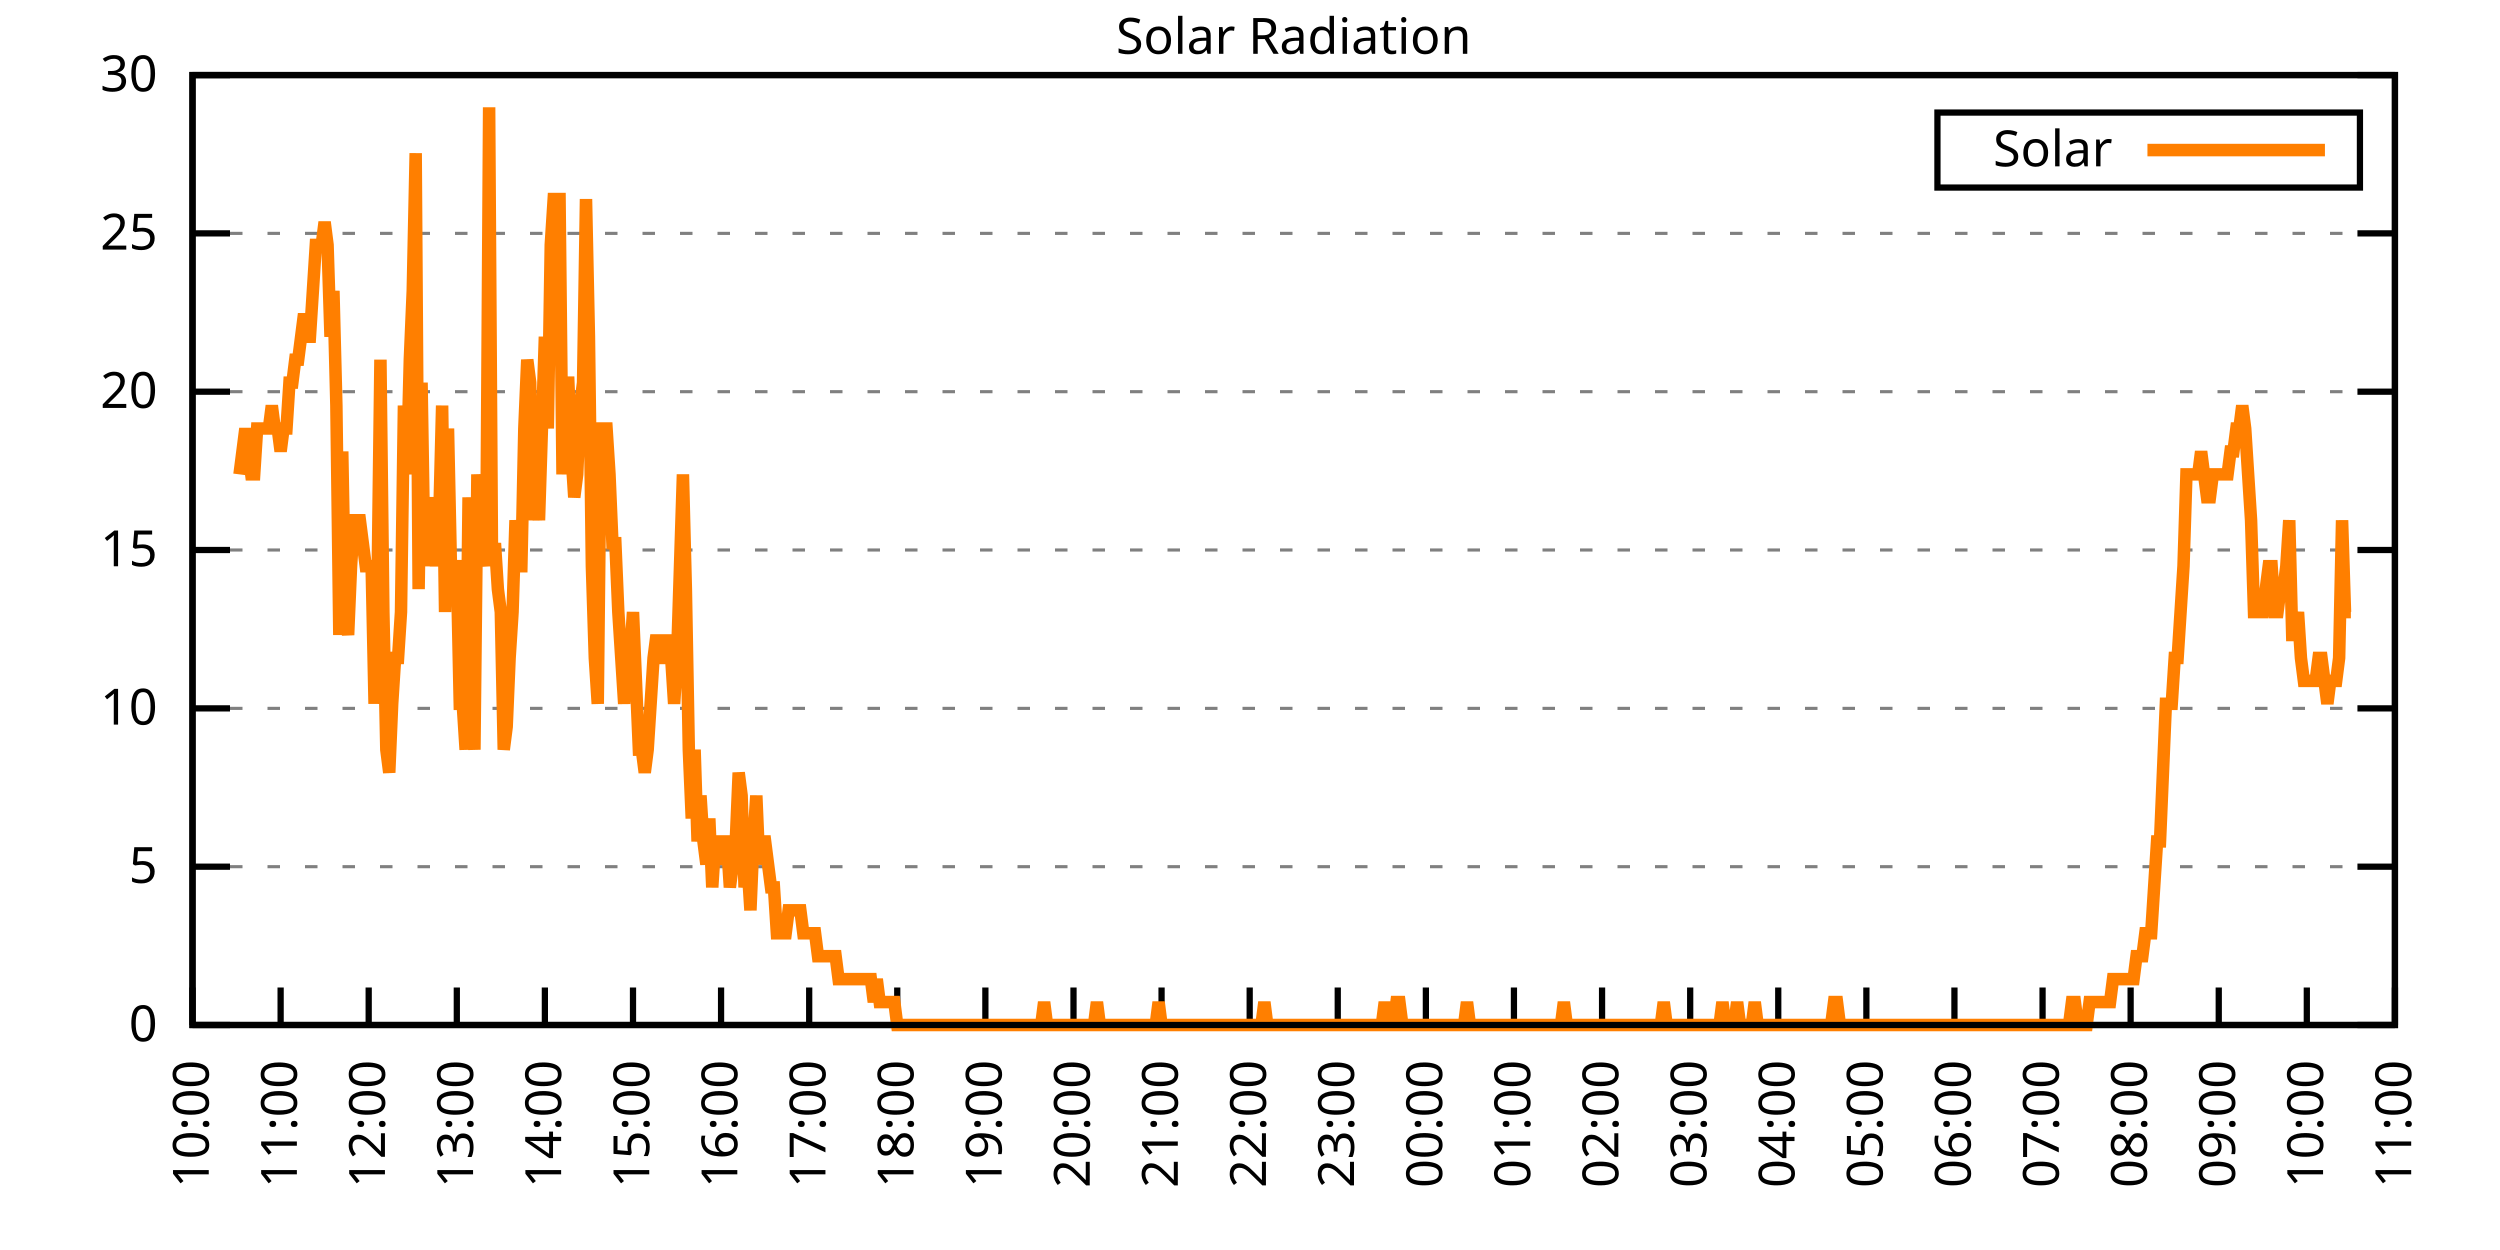
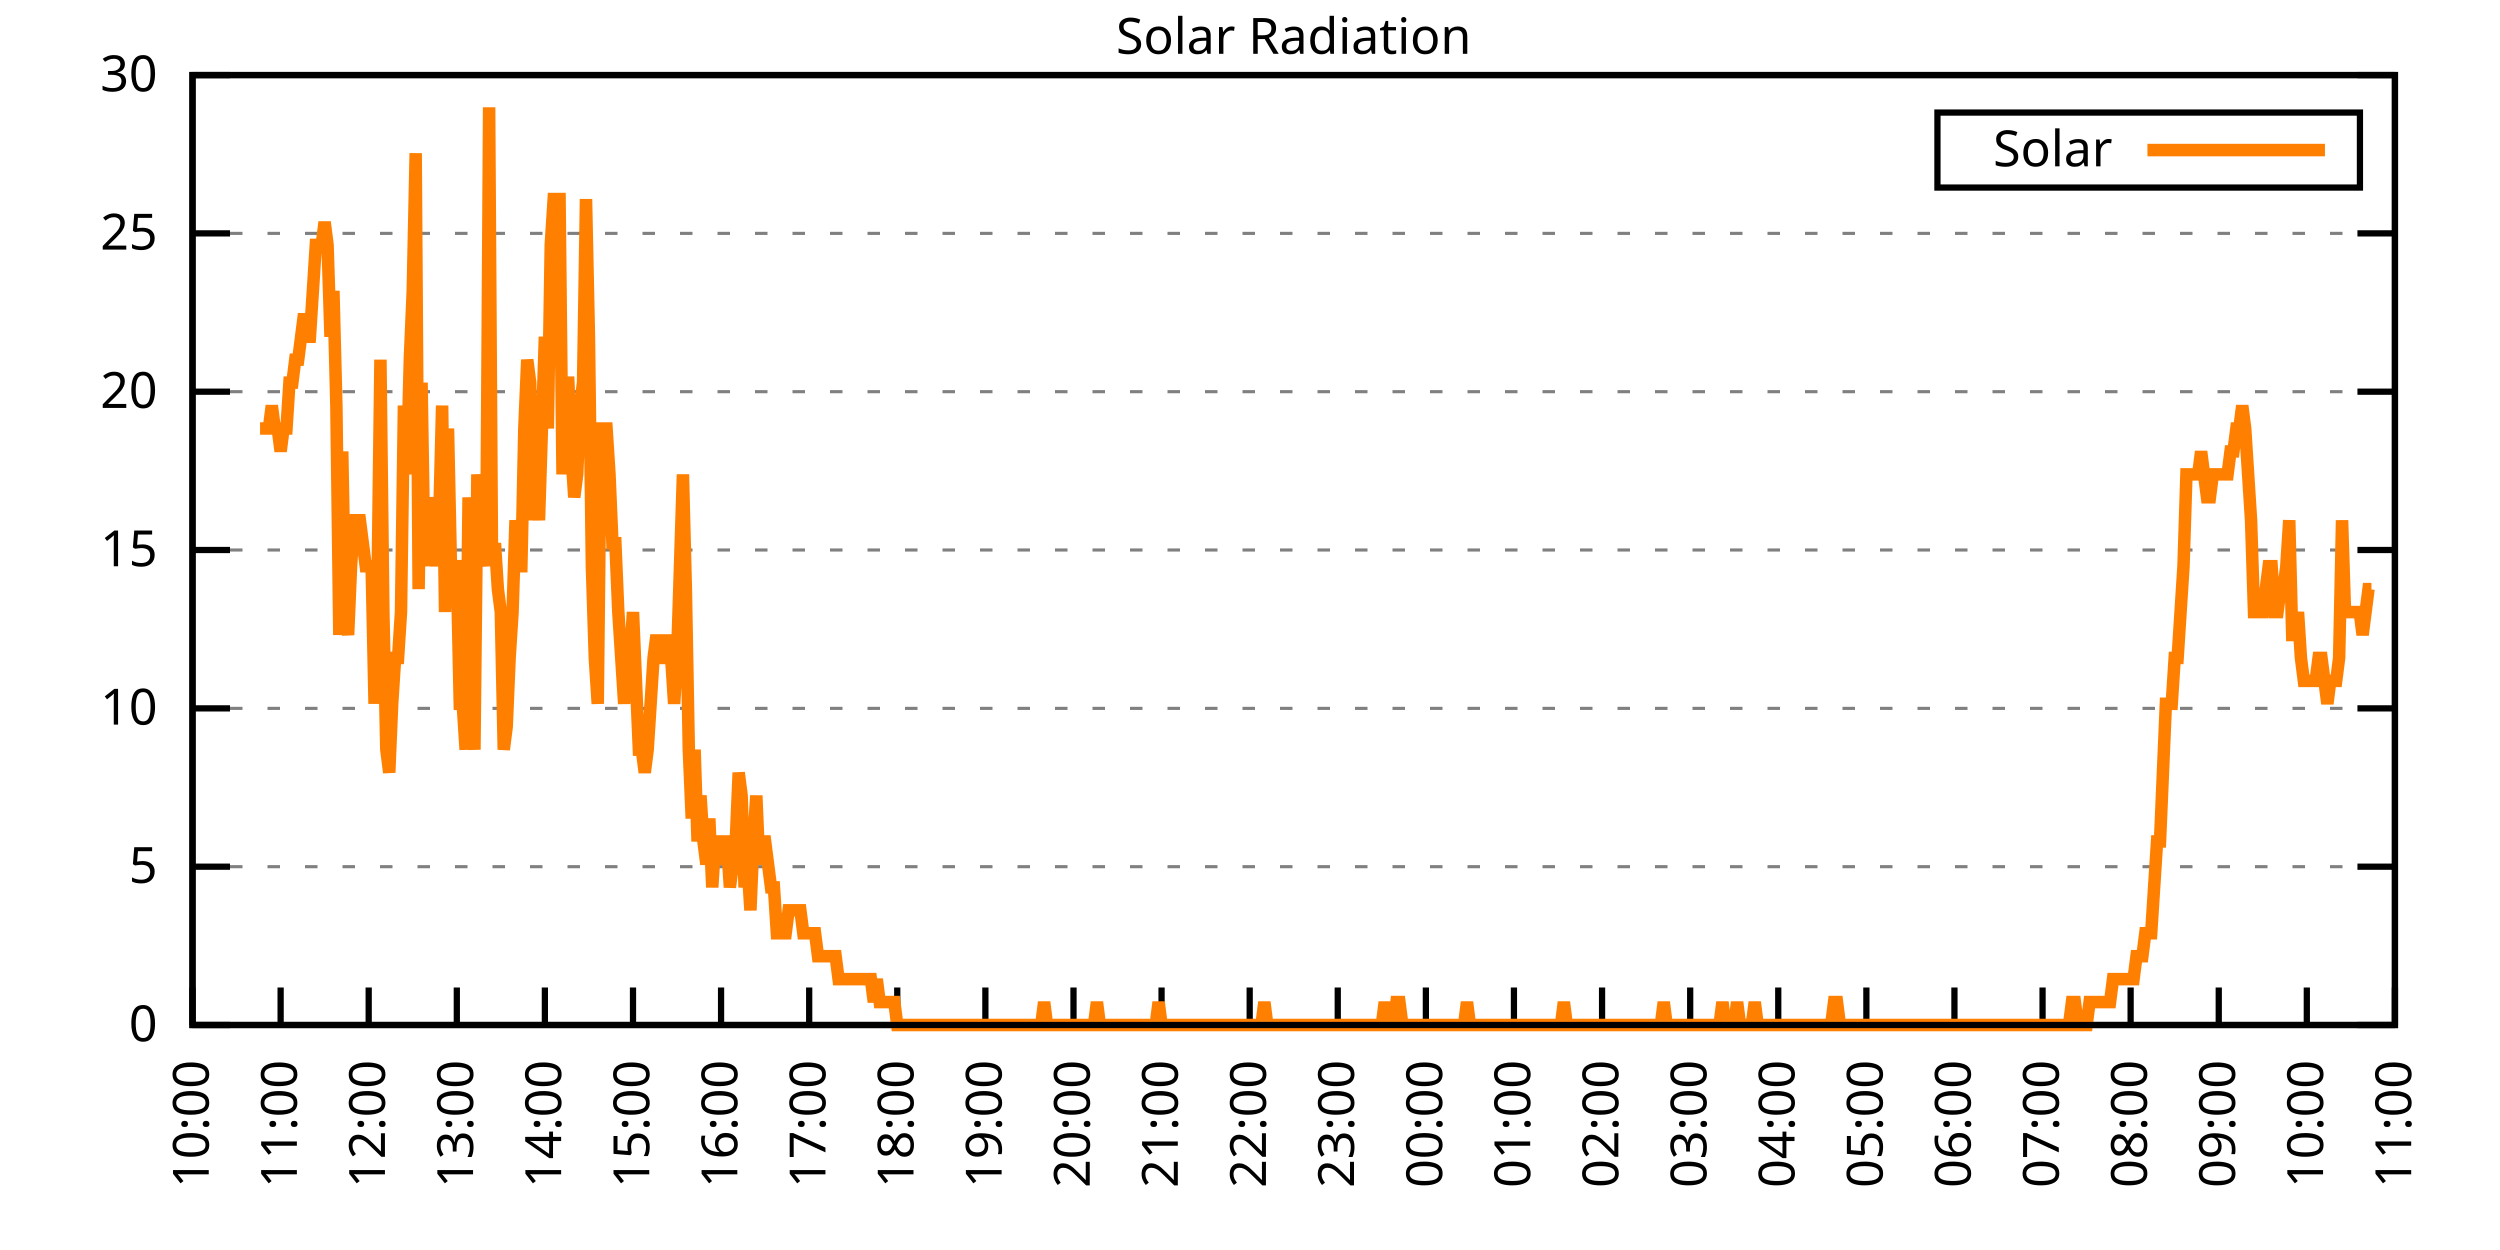
<svg xmlns="http://www.w3.org/2000/svg" xmlns:xlink="http://www.w3.org/1999/xlink" width="400" height="200" viewBox="0 0 400 200">
  <g id="gnuplot_canvas">
    <rect x="0" y="0" width="400" height="200" fill="none" />
    <defs>
      <circle id="gpDot" r="0.5" stroke-width="0.5" stroke="currentColor" />
      <path id="gpPt0" stroke-width="0.333" stroke="currentColor" d="M-1,0 h2 M0,-1 v2" />
      <path id="gpPt1" stroke-width="0.333" stroke="currentColor" d="M-1,-1 L1,1 M1,-1 L-1,1" />
      <path id="gpPt2" stroke-width="0.333" stroke="currentColor" d="M-1,0 L1,0 M0,-1 L0,1 M-1,-1 L1,1 M-1,1 L1,-1" />
      <rect id="gpPt3" stroke-width="0.333" stroke="currentColor" x="-1" y="-1" width="2" height="2" />
      <rect id="gpPt4" stroke-width="0.333" stroke="currentColor" fill="currentColor" x="-1" y="-1" width="2" height="2" />
      <circle id="gpPt5" stroke-width="0.333" stroke="currentColor" cx="0" cy="0" r="1" />
      <use xlink:href="#gpPt5" id="gpPt6" fill="currentColor" stroke="none" />
      <path id="gpPt7" stroke-width="0.333" stroke="currentColor" d="M0,-1.33 L-1.33,0.67 L1.33,0.67 z" />
      <use xlink:href="#gpPt7" id="gpPt8" fill="currentColor" stroke="none" />
      <use xlink:href="#gpPt7" id="gpPt9" stroke="currentColor" transform="rotate(180)" />
      <use xlink:href="#gpPt9" id="gpPt10" fill="currentColor" stroke="none" />
      <use xlink:href="#gpPt3" id="gpPt11" stroke="currentColor" transform="rotate(45)" />
      <use xlink:href="#gpPt11" id="gpPt12" fill="currentColor" stroke="none" />
      <path id="gpPt13" stroke-width="0.333" stroke="currentColor" d="M0,1.330 L1.265,0.411 L0.782,-1.067 L-0.782,-1.076 L-1.265,0.411 z" />
      <use xlink:href="#gpPt13" id="gpPt14" fill="currentColor" stroke="none" />
      <filter id="textbox" filterUnits="objectBoundingBox" x="0" y="0" height="1" width="1">
        <feFlood flood-color="white" flood-opacity="1" result="bgnd" />
        <feComposite in="SourceGraphic" in2="bgnd" operator="atop" />
      </filter>
      <filter id="greybox" filterUnits="objectBoundingBox" x="0" y="0" height="1" width="1">
        <feFlood flood-color="lightgrey" flood-opacity="1" result="grey" />
        <feComposite in="SourceGraphic" in2="grey" operator="atop" />
      </filter>
    </defs>
    <g fill="none" color="white" stroke="currentColor" stroke-width="1.00" stroke-linecap="butt" stroke-linejoin="miter">
</g>
    <g fill="none" color="black" stroke="currentColor" stroke-width="1.00" stroke-linecap="butt" stroke-linejoin="miter">
      <g stroke="none" shape-rendering="crispEdges">
        <polygon fill="rgb(255, 255, 255)" points="30.80,164.00 383.18,164.00 383.18,12.02 30.80,12.02 " />
      </g>
    </g>
    <g fill="none" color="black" stroke="currentColor" stroke-width="1.00" stroke-linecap="butt" stroke-linejoin="miter">
</g>
    <g fill="none" color="black" stroke="black" stroke-width="0.50" stroke-linecap="butt" stroke-linejoin="miter">
</g>
    <g fill="none" color="gray" stroke="currentColor" stroke-width="0.50" stroke-linecap="butt" stroke-linejoin="miter">
      <path stroke="gray" stroke-dasharray="2,4" class="gridline" d="M30.80,164.00 L383.19,164.00  " />
    </g>
    <g fill="none" color="gray" stroke="gray" stroke-width="1.00" stroke-linecap="butt" stroke-linejoin="miter">
</g>
    <g fill="none" color="black" stroke="currentColor" stroke-width="1.00" stroke-linecap="butt" stroke-linejoin="miter">
      <path stroke="black" d="M30.80,164.00 L36.80,164.00 M383.19,164.00 L377.19,164.00  " />
      <g transform="translate(25.20,166.60)" stroke="none" fill="black" font-family="Sans" font-size="8.00" text-anchor="end">
        <text>
          <tspan font-family="Sans"> 0</tspan>
        </text>
      </g>
    </g>
    <g fill="none" color="black" stroke="currentColor" stroke-width="1.00" stroke-linecap="butt" stroke-linejoin="miter">
</g>
    <g fill="none" color="black" stroke="black" stroke-width="0.50" stroke-linecap="butt" stroke-linejoin="miter">
</g>
    <g fill="none" color="gray" stroke="currentColor" stroke-width="0.50" stroke-linecap="butt" stroke-linejoin="miter">
      <path stroke="gray" stroke-dasharray="2,4" class="gridline" d="M30.80,138.67 L383.19,138.67  " />
    </g>
    <g fill="none" color="gray" stroke="gray" stroke-width="1.00" stroke-linecap="butt" stroke-linejoin="miter">
</g>
    <g fill="none" color="black" stroke="currentColor" stroke-width="1.00" stroke-linecap="butt" stroke-linejoin="miter">
      <path stroke="black" d="M30.80,138.67 L36.80,138.67 M383.19,138.67 L377.19,138.67  " />
      <g transform="translate(25.20,141.27)" stroke="none" fill="black" font-family="Sans" font-size="8.00" text-anchor="end">
        <text>
          <tspan font-family="Sans"> 5</tspan>
        </text>
      </g>
    </g>
    <g fill="none" color="black" stroke="currentColor" stroke-width="1.00" stroke-linecap="butt" stroke-linejoin="miter">
</g>
    <g fill="none" color="black" stroke="black" stroke-width="0.50" stroke-linecap="butt" stroke-linejoin="miter">
</g>
    <g fill="none" color="gray" stroke="currentColor" stroke-width="0.50" stroke-linecap="butt" stroke-linejoin="miter">
      <path stroke="gray" stroke-dasharray="2,4" class="gridline" d="M30.80,113.34 L383.19,113.34  " />
    </g>
    <g fill="none" color="gray" stroke="gray" stroke-width="1.00" stroke-linecap="butt" stroke-linejoin="miter">
</g>
    <g fill="none" color="black" stroke="currentColor" stroke-width="1.00" stroke-linecap="butt" stroke-linejoin="miter">
      <path stroke="black" d="M30.80,113.34 L36.80,113.34 M383.19,113.34 L377.19,113.34  " />
      <g transform="translate(25.20,115.94)" stroke="none" fill="black" font-family="Sans" font-size="8.00" text-anchor="end">
        <text>
          <tspan font-family="Sans"> 10</tspan>
        </text>
      </g>
    </g>
    <g fill="none" color="black" stroke="currentColor" stroke-width="1.00" stroke-linecap="butt" stroke-linejoin="miter">
</g>
    <g fill="none" color="black" stroke="black" stroke-width="0.50" stroke-linecap="butt" stroke-linejoin="miter">
</g>
    <g fill="none" color="gray" stroke="currentColor" stroke-width="0.50" stroke-linecap="butt" stroke-linejoin="miter">
      <path stroke="gray" stroke-dasharray="2,4" class="gridline" d="M30.80,88.00 L383.19,88.00  " />
    </g>
    <g fill="none" color="gray" stroke="gray" stroke-width="1.00" stroke-linecap="butt" stroke-linejoin="miter">
</g>
    <g fill="none" color="black" stroke="currentColor" stroke-width="1.00" stroke-linecap="butt" stroke-linejoin="miter">
      <path stroke="black" d="M30.80,88.00 L36.80,88.00 M383.19,88.00 L377.19,88.00  " />
      <g transform="translate(25.20,90.60)" stroke="none" fill="black" font-family="Sans" font-size="8.00" text-anchor="end">
        <text>
          <tspan font-family="Sans"> 15</tspan>
        </text>
      </g>
    </g>
    <g fill="none" color="black" stroke="currentColor" stroke-width="1.00" stroke-linecap="butt" stroke-linejoin="miter">
</g>
    <g fill="none" color="black" stroke="black" stroke-width="0.50" stroke-linecap="butt" stroke-linejoin="miter">
</g>
    <g fill="none" color="gray" stroke="currentColor" stroke-width="0.50" stroke-linecap="butt" stroke-linejoin="miter">
      <path stroke="gray" stroke-dasharray="2,4" class="gridline" d="M30.80,62.67 L383.19,62.67  " />
    </g>
    <g fill="none" color="gray" stroke="gray" stroke-width="1.00" stroke-linecap="butt" stroke-linejoin="miter">
</g>
    <g fill="none" color="black" stroke="currentColor" stroke-width="1.00" stroke-linecap="butt" stroke-linejoin="miter">
      <path stroke="black" d="M30.80,62.67 L36.80,62.67 M383.19,62.67 L377.19,62.67  " />
      <g transform="translate(25.20,65.27)" stroke="none" fill="black" font-family="Sans" font-size="8.00" text-anchor="end">
        <text>
          <tspan font-family="Sans"> 20</tspan>
        </text>
      </g>
    </g>
    <g fill="none" color="black" stroke="currentColor" stroke-width="1.00" stroke-linecap="butt" stroke-linejoin="miter">
</g>
    <g fill="none" color="black" stroke="black" stroke-width="0.50" stroke-linecap="butt" stroke-linejoin="miter">
</g>
    <g fill="none" color="gray" stroke="currentColor" stroke-width="0.50" stroke-linecap="butt" stroke-linejoin="miter">
      <path stroke="gray" stroke-dasharray="2,4" class="gridline" d="M30.80,37.34 L383.19,37.34  " />
    </g>
    <g fill="none" color="gray" stroke="gray" stroke-width="1.00" stroke-linecap="butt" stroke-linejoin="miter">
</g>
    <g fill="none" color="black" stroke="currentColor" stroke-width="1.00" stroke-linecap="butt" stroke-linejoin="miter">
      <path stroke="black" d="M30.80,37.34 L36.80,37.34 M383.19,37.34 L377.19,37.34  " />
      <g transform="translate(25.20,39.94)" stroke="none" fill="black" font-family="Sans" font-size="8.00" text-anchor="end">
        <text>
          <tspan font-family="Sans"> 25</tspan>
        </text>
      </g>
    </g>
    <g fill="none" color="black" stroke="currentColor" stroke-width="1.00" stroke-linecap="butt" stroke-linejoin="miter">
</g>
    <g fill="none" color="black" stroke="black" stroke-width="0.50" stroke-linecap="butt" stroke-linejoin="miter">
</g>
    <g fill="none" color="gray" stroke="currentColor" stroke-width="0.50" stroke-linecap="butt" stroke-linejoin="miter">
      <path stroke="gray" stroke-dasharray="2,4" class="gridline" d="M30.80,12.01 L383.19,12.01  " />
    </g>
    <g fill="none" color="gray" stroke="gray" stroke-width="1.00" stroke-linecap="butt" stroke-linejoin="miter">
</g>
    <g fill="none" color="black" stroke="currentColor" stroke-width="1.00" stroke-linecap="butt" stroke-linejoin="miter">
      <path stroke="black" d="M30.80,12.01 L36.80,12.01 M383.19,12.01 L377.19,12.01  " />
      <g transform="translate(25.20,14.61)" stroke="none" fill="black" font-family="Sans" font-size="8.00" text-anchor="end">
        <text>
          <tspan font-family="Sans"> 30</tspan>
        </text>
      </g>
    </g>
    <g fill="none" color="black" stroke="currentColor" stroke-width="1.00" stroke-linecap="butt" stroke-linejoin="miter">
      <path stroke="black" d="M30.80,164.00 L30.80,158.00  " />
      <g transform="translate(33.40,169.60) rotate(270.00)" stroke="none" fill="black" font-family="Sans" font-size="8.00" text-anchor="end">
        <text>
          <tspan font-family="Sans">10:00</tspan>
        </text>
      </g>
    </g>
    <g fill="none" color="black" stroke="currentColor" stroke-width="1.00" stroke-linecap="butt" stroke-linejoin="miter">
      <path stroke="black" d="M44.90,164.00 L44.90,158.00  " />
      <g transform="translate(47.50,169.60) rotate(270.00)" stroke="none" fill="black" font-family="Sans" font-size="8.00" text-anchor="end">
        <text>
          <tspan font-family="Sans">11:00</tspan>
        </text>
      </g>
    </g>
    <g fill="none" color="black" stroke="currentColor" stroke-width="1.00" stroke-linecap="butt" stroke-linejoin="miter">
      <path stroke="black" d="M58.99,164.00 L58.99,158.00  " />
      <g transform="translate(61.59,169.60) rotate(270.00)" stroke="none" fill="black" font-family="Sans" font-size="8.00" text-anchor="end">
        <text>
          <tspan font-family="Sans">12:00</tspan>
        </text>
      </g>
    </g>
    <g fill="none" color="black" stroke="currentColor" stroke-width="1.00" stroke-linecap="butt" stroke-linejoin="miter">
      <path stroke="black" d="M73.09,164.00 L73.09,158.00  " />
      <g transform="translate(75.69,169.60) rotate(270.00)" stroke="none" fill="black" font-family="Sans" font-size="8.00" text-anchor="end">
        <text>
          <tspan font-family="Sans">13:00</tspan>
        </text>
      </g>
    </g>
    <g fill="none" color="black" stroke="currentColor" stroke-width="1.00" stroke-linecap="butt" stroke-linejoin="miter">
      <path stroke="black" d="M87.18,164.00 L87.18,158.00  " />
      <g transform="translate(89.78,169.60) rotate(270.00)" stroke="none" fill="black" font-family="Sans" font-size="8.00" text-anchor="end">
        <text>
          <tspan font-family="Sans">14:00</tspan>
        </text>
      </g>
    </g>
    <g fill="none" color="black" stroke="currentColor" stroke-width="1.00" stroke-linecap="butt" stroke-linejoin="miter">
      <path stroke="black" d="M101.28,164.00 L101.28,158.00  " />
      <g transform="translate(103.88,169.60) rotate(270.00)" stroke="none" fill="black" font-family="Sans" font-size="8.00" text-anchor="end">
        <text>
          <tspan font-family="Sans">15:00</tspan>
        </text>
      </g>
    </g>
    <g fill="none" color="black" stroke="currentColor" stroke-width="1.00" stroke-linecap="butt" stroke-linejoin="miter">
      <path stroke="black" d="M115.37,164.00 L115.37,158.00  " />
      <g transform="translate(117.97,169.60) rotate(270.00)" stroke="none" fill="black" font-family="Sans" font-size="8.00" text-anchor="end">
        <text>
          <tspan font-family="Sans">16:00</tspan>
        </text>
      </g>
    </g>
    <g fill="none" color="black" stroke="currentColor" stroke-width="1.00" stroke-linecap="butt" stroke-linejoin="miter">
      <path stroke="black" d="M129.47,164.00 L129.47,158.00  " />
      <g transform="translate(132.07,169.60) rotate(270.00)" stroke="none" fill="black" font-family="Sans" font-size="8.00" text-anchor="end">
        <text>
          <tspan font-family="Sans">17:00</tspan>
        </text>
      </g>
    </g>
    <g fill="none" color="black" stroke="currentColor" stroke-width="1.00" stroke-linecap="butt" stroke-linejoin="miter">
      <path stroke="black" d="M143.56,164.00 L143.56,158.00  " />
      <g transform="translate(146.16,169.60) rotate(270.00)" stroke="none" fill="black" font-family="Sans" font-size="8.00" text-anchor="end">
        <text>
          <tspan font-family="Sans">18:00</tspan>
        </text>
      </g>
    </g>
    <g fill="none" color="black" stroke="currentColor" stroke-width="1.00" stroke-linecap="butt" stroke-linejoin="miter">
      <path stroke="black" d="M157.66,164.00 L157.66,158.00  " />
      <g transform="translate(160.26,169.60) rotate(270.00)" stroke="none" fill="black" font-family="Sans" font-size="8.00" text-anchor="end">
        <text>
          <tspan font-family="Sans">19:00</tspan>
        </text>
      </g>
    </g>
    <g fill="none" color="black" stroke="currentColor" stroke-width="1.00" stroke-linecap="butt" stroke-linejoin="miter">
      <path stroke="black" d="M171.76,164.00 L171.76,158.00  " />
      <g transform="translate(174.36,169.60) rotate(270.00)" stroke="none" fill="black" font-family="Sans" font-size="8.00" text-anchor="end">
        <text>
          <tspan font-family="Sans">20:00</tspan>
        </text>
      </g>
    </g>
    <g fill="none" color="black" stroke="currentColor" stroke-width="1.00" stroke-linecap="butt" stroke-linejoin="miter">
      <path stroke="black" d="M185.85,164.00 L185.85,158.00  " />
      <g transform="translate(188.45,169.60) rotate(270.00)" stroke="none" fill="black" font-family="Sans" font-size="8.00" text-anchor="end">
        <text>
          <tspan font-family="Sans">21:00</tspan>
        </text>
      </g>
    </g>
    <g fill="none" color="black" stroke="currentColor" stroke-width="1.00" stroke-linecap="butt" stroke-linejoin="miter">
      <path stroke="black" d="M199.95,164.00 L199.95,158.00  " />
      <g transform="translate(202.55,169.60) rotate(270.00)" stroke="none" fill="black" font-family="Sans" font-size="8.00" text-anchor="end">
        <text>
          <tspan font-family="Sans">22:00</tspan>
        </text>
      </g>
    </g>
    <g fill="none" color="black" stroke="currentColor" stroke-width="1.00" stroke-linecap="butt" stroke-linejoin="miter">
      <path stroke="black" d="M214.04,164.00 L214.04,158.00  " />
      <g transform="translate(216.64,169.60) rotate(270.00)" stroke="none" fill="black" font-family="Sans" font-size="8.00" text-anchor="end">
        <text>
          <tspan font-family="Sans">23:00</tspan>
        </text>
      </g>
    </g>
    <g fill="none" color="black" stroke="currentColor" stroke-width="1.00" stroke-linecap="butt" stroke-linejoin="miter">
      <path stroke="black" d="M228.14,164.00 L228.14,158.00  " />
      <g transform="translate(230.74,169.60) rotate(270.00)" stroke="none" fill="black" font-family="Sans" font-size="8.00" text-anchor="end">
        <text>
          <tspan font-family="Sans">00:00</tspan>
        </text>
      </g>
    </g>
    <g fill="none" color="black" stroke="currentColor" stroke-width="1.00" stroke-linecap="butt" stroke-linejoin="miter">
      <path stroke="black" d="M242.23,164.00 L242.23,158.00  " />
      <g transform="translate(244.83,169.60) rotate(270.00)" stroke="none" fill="black" font-family="Sans" font-size="8.00" text-anchor="end">
        <text>
          <tspan font-family="Sans">01:00</tspan>
        </text>
      </g>
    </g>
    <g fill="none" color="black" stroke="currentColor" stroke-width="1.00" stroke-linecap="butt" stroke-linejoin="miter">
      <path stroke="black" d="M256.33,164.00 L256.33,158.00  " />
      <g transform="translate(258.93,169.60) rotate(270.00)" stroke="none" fill="black" font-family="Sans" font-size="8.00" text-anchor="end">
        <text>
          <tspan font-family="Sans">02:00</tspan>
        </text>
      </g>
    </g>
    <g fill="none" color="black" stroke="currentColor" stroke-width="1.00" stroke-linecap="butt" stroke-linejoin="miter">
      <path stroke="black" d="M270.43,164.00 L270.43,158.00  " />
      <g transform="translate(273.03,169.60) rotate(270.00)" stroke="none" fill="black" font-family="Sans" font-size="8.00" text-anchor="end">
        <text>
          <tspan font-family="Sans">03:00</tspan>
        </text>
      </g>
    </g>
    <g fill="none" color="black" stroke="currentColor" stroke-width="1.00" stroke-linecap="butt" stroke-linejoin="miter">
      <path stroke="black" d="M284.52,164.00 L284.52,158.00  " />
      <g transform="translate(287.12,169.60) rotate(270.00)" stroke="none" fill="black" font-family="Sans" font-size="8.00" text-anchor="end">
        <text>
          <tspan font-family="Sans">04:00</tspan>
        </text>
      </g>
    </g>
    <g fill="none" color="black" stroke="currentColor" stroke-width="1.00" stroke-linecap="butt" stroke-linejoin="miter">
      <path stroke="black" d="M298.62,164.00 L298.62,158.00  " />
      <g transform="translate(301.22,169.60) rotate(270.00)" stroke="none" fill="black" font-family="Sans" font-size="8.00" text-anchor="end">
        <text>
          <tspan font-family="Sans">05:00</tspan>
        </text>
      </g>
    </g>
    <g fill="none" color="black" stroke="currentColor" stroke-width="1.00" stroke-linecap="butt" stroke-linejoin="miter">
      <path stroke="black" d="M312.71,164.00 L312.71,158.00  " />
      <g transform="translate(315.31,169.60) rotate(270.00)" stroke="none" fill="black" font-family="Sans" font-size="8.00" text-anchor="end">
        <text>
          <tspan font-family="Sans">06:00</tspan>
        </text>
      </g>
    </g>
    <g fill="none" color="black" stroke="currentColor" stroke-width="1.00" stroke-linecap="butt" stroke-linejoin="miter">
      <path stroke="black" d="M326.81,164.00 L326.81,158.00  " />
      <g transform="translate(329.41,169.60) rotate(270.00)" stroke="none" fill="black" font-family="Sans" font-size="8.00" text-anchor="end">
        <text>
          <tspan font-family="Sans">07:00</tspan>
        </text>
      </g>
    </g>
    <g fill="none" color="black" stroke="currentColor" stroke-width="1.00" stroke-linecap="butt" stroke-linejoin="miter">
      <path stroke="black" d="M340.90,164.00 L340.90,158.00  " />
      <g transform="translate(343.50,169.60) rotate(270.00)" stroke="none" fill="black" font-family="Sans" font-size="8.00" text-anchor="end">
        <text>
          <tspan font-family="Sans">08:00</tspan>
        </text>
      </g>
    </g>
    <g fill="none" color="black" stroke="currentColor" stroke-width="1.00" stroke-linecap="butt" stroke-linejoin="miter">
      <path stroke="black" d="M355.00,164.00 L355.00,158.00  " />
      <g transform="translate(357.60,169.60) rotate(270.00)" stroke="none" fill="black" font-family="Sans" font-size="8.00" text-anchor="end">
        <text>
          <tspan font-family="Sans">09:00</tspan>
        </text>
      </g>
    </g>
    <g fill="none" color="black" stroke="currentColor" stroke-width="1.00" stroke-linecap="butt" stroke-linejoin="miter">
      <path stroke="black" d="M369.09,164.00 L369.09,158.00  " />
      <g transform="translate(371.69,169.60) rotate(270.00)" stroke="none" fill="black" font-family="Sans" font-size="8.00" text-anchor="end">
        <text>
          <tspan font-family="Sans">10:00</tspan>
        </text>
      </g>
    </g>
    <g fill="none" color="black" stroke="currentColor" stroke-width="1.00" stroke-linecap="butt" stroke-linejoin="miter">
      <path stroke="black" d="M383.19,164.00 L383.19,158.00  " />
      <g transform="translate(385.79,169.60) rotate(270.00)" stroke="none" fill="black" font-family="Sans" font-size="8.00" text-anchor="end">
        <text>
          <tspan font-family="Sans">11:00</tspan>
        </text>
      </g>
    </g>
    <g fill="none" color="black" stroke="currentColor" stroke-width="1.00" stroke-linecap="butt" stroke-linejoin="miter">
</g>
    <g fill="none" color="black" stroke="currentColor" stroke-width="1.00" stroke-linecap="butt" stroke-linejoin="miter">
      <path stroke="black" d="M30.80,12.01 L30.80,164.00 L383.19,164.00 L383.19,12.01 L30.80,12.01 Z  " />
    </g>
    <g fill="none" color="black" stroke="currentColor" stroke-width="1.00" stroke-linecap="butt" stroke-linejoin="miter">
</g>
    <g fill="none" color="black" stroke="currentColor" stroke-width="1.00" stroke-linecap="butt" stroke-linejoin="miter">
      <path stroke="black" d="M309.99,30.01 L309.99,18.01 L377.59,18.01 L377.59,30.01 L309.99,30.01 Z  " />
    </g>
    <g id="Solar_Radiation_plot_1">
      <g fill="none" color="white" stroke="black" stroke-width="2.00" stroke-linecap="butt" stroke-linejoin="miter">
</g>
      <g fill="none" color="black" stroke="currentColor" stroke-width="2.00" stroke-linecap="butt" stroke-linejoin="miter">
        <g transform="translate(337.99,26.61)" stroke="none" fill="black" font-family="Sans" font-size="8.00" text-anchor="end">
          <text>
            <tspan font-family="Sans">Solar</tspan>
          </text>
        </g>
      </g>
      <g fill="none" color="black" stroke="currentColor" stroke-width="2.00" stroke-linecap="butt" stroke-linejoin="miter">
-         <path stroke="rgb(255, 127,   0)" d="M343.59,24.01 L371.99,24.01 M38.32,75.90 L38.79,72.23 L39.26,68.56 L39.73,72.23 L40.20,75.90 L40.67,75.90   L41.14,68.56 L41.61,68.56 L42.08,68.56 L42.55,68.56 L43.02,68.56 L43.49,64.89 L43.96,68.56 L44.43,68.56   L44.90,72.23 L45.37,68.56 L45.84,68.56 L46.31,61.22 L46.78,61.22 L47.24,57.55 L47.71,57.55 L48.18,53.88   L48.65,50.21 L49.12,53.88 L49.59,53.88 L50.06,46.54 L50.53,39.19 L51.00,39.19 L51.47,39.19 L51.94,35.52   L52.41,39.19 L52.88,53.88 L53.35,46.54 L53.82,64.89 L54.29,101.60 L54.76,72.23 L55.23,97.93 L55.70,101.60   L56.17,90.59 L56.64,83.24 L57.11,83.24 L57.58,83.24 L58.05,86.91 L58.52,90.59 L58.99,90.59 L59.46,90.59   L59.93,112.61 L60.40,94.26 L60.87,57.55 L61.34,97.93 L61.81,119.95 L62.28,123.62 L62.75,112.61 L63.22,105.27   L63.69,105.27 L64.16,97.93 L64.63,64.89 L65.10,75.90 L65.57,57.55 L66.04,46.54 L66.51,24.51 L66.98,94.26   L67.45,61.22 L67.92,90.59 L68.39,79.57 L68.86,86.91 L69.33,83.24 L69.80,90.59 L70.27,83.24 L70.74,64.89   L71.21,97.93 L71.68,68.56 L72.15,90.59 L72.62,90.59 L73.09,90.59 L73.56,112.61 L74.03,112.61 L74.50,119.95   L74.97,79.57 L75.44,112.61 L75.91,119.95 L76.38,75.90 L76.85,83.24 L77.32,86.91 L77.79,90.59 L78.26,17.17   L78.73,90.59 L79.19,86.91 L79.66,94.26 L80.13,97.93 L80.60,119.95 L81.07,116.28 L81.54,105.27 L82.01,97.93   L82.48,83.24 L82.95,90.59 L83.42,90.59 L83.89,68.56 L84.36,57.55 L84.83,61.22 L85.30,83.24 L85.77,75.90   L86.24,83.24 L86.71,68.56 L87.18,53.88 L87.65,68.56 L88.12,39.19 L88.59,31.85 L89.06,31.85 L89.53,31.85   L90.00,75.90 L90.47,61.22 L90.94,61.22 L91.41,72.23 L91.88,79.57 L92.35,75.90 L92.82,64.89 L93.29,61.22   L93.76,31.85 L94.23,53.88 L94.70,90.59 L95.17,105.27 L95.64,112.61 L96.11,68.56 L96.58,68.56 L97.05,68.56   L97.52,75.90 L97.99,86.91 L98.46,86.91 L98.93,97.93 L99.40,105.27 L99.87,112.61 L100.34,101.60 L100.81,105.27   L101.28,97.93 L101.75,108.94 L102.22,119.95 L102.69,119.95 L103.16,123.62 L103.63,119.95 L104.10,112.61 L104.57,105.27   L105.04,101.60 L105.51,105.27 L105.98,105.27 L106.45,105.27 L106.92,101.60 L107.39,105.27 L107.86,112.61 L108.33,105.27   L108.80,90.59 L109.27,75.90 L109.74,94.26 L110.21,119.95 L110.68,130.96 L111.14,119.95 L111.61,134.63 L112.08,127.29   L112.55,134.63 L113.02,138.30 L113.49,130.96 L113.96,141.98 L114.43,134.63 L114.90,138.30 L115.37,134.63 L115.84,134.63   L116.31,134.63 L116.78,141.98 L117.25,138.30 L117.72,134.63 L118.19,123.62 L118.66,127.29 L119.13,141.98 L119.60,138.30   L120.07,145.65 L120.54,134.63 L121.01,127.29 L121.48,138.30 L121.95,134.63 L122.42,134.63 L122.89,138.30 L123.36,141.98   L123.83,141.98 L124.30,149.32 L124.77,149.32 L125.24,149.32 L125.71,149.32 L126.18,145.65 L126.65,145.65 L127.12,145.65   L127.59,145.65 L128.06,145.65 L128.53,149.32 L129.00,149.32 L129.47,149.32 L129.94,149.32 L130.41,149.32 L130.88,152.99   L131.35,152.99 L131.82,152.99 L132.29,152.99 L132.76,152.99 L133.23,152.99 L133.70,152.99 L134.17,156.66 L134.64,156.66   L135.11,156.66 L135.58,156.66 L136.05,156.66 L136.52,156.66 L136.99,156.66 L137.46,156.66 L137.93,156.66 L138.40,156.66   L138.87,156.66 L139.34,156.66 L139.81,160.33 L140.28,156.66 L140.75,160.33 L141.22,160.33 L141.69,160.33 L142.16,160.33   L142.63,160.33 L143.09,160.33 L143.56,164.00 L144.03,164.00 L144.50,164.00 L144.97,164.00 L145.44,164.00 L145.91,164.00   L146.38,164.00 L146.85,164.00 L147.32,164.00 L147.79,164.00 L148.26,164.00 L148.73,164.00 L149.20,164.00 L149.67,164.00   L150.14,164.00 L150.61,164.00 L151.08,164.00 L151.55,164.00 L152.02,164.00 L152.49,164.00 L152.96,164.00 L153.43,164.00   L153.90,164.00 L154.37,164.00 L154.84,164.00 L155.31,164.00 L155.78,164.00 L156.25,164.00 L156.72,164.00 L157.19,164.00   L157.66,164.00 L158.13,164.00 L158.60,164.00 L159.07,164.00 L159.54,164.00 L160.01,164.00 L160.48,164.00 L160.95,164.00   L161.42,164.00 L161.89,164.00 L162.36,164.00 L162.83,164.00 L163.30,164.00 L163.77,164.00 L164.24,164.00 L164.71,164.00   L165.18,164.00 L165.65,164.00 L166.12,164.00 L166.59,164.00 L167.06,160.33 L167.53,164.00 L168.00,164.00 L168.47,164.00   L168.94,164.00 L169.41,164.00 L169.88,164.00 L170.35,164.00 L170.82,164.00 L171.29,164.00 L171.76,164.00 L172.23,164.00   L172.70,164.00 L173.17,164.00 L173.64,164.00 L174.11,164.00 L174.58,164.00 L175.04,164.00 L175.51,160.33 L175.98,164.00   L176.45,164.00 L176.92,164.00 L177.39,164.00 L177.86,164.00 L178.33,164.00 L178.80,164.00 L179.27,164.00 L179.74,164.00   L180.21,164.00 L180.68,164.00 L181.15,164.00 L181.62,164.00 L182.09,164.00 L182.56,164.00 L183.03,164.00 L183.50,164.00   L183.97,164.00 L184.44,164.00 L184.91,164.00 L185.38,160.33 L185.85,164.00 L186.32,164.00 L186.79,164.00 L187.26,164.00   L187.73,164.00 L188.20,164.00 L188.67,164.00 L189.14,164.00 L189.61,164.00 L190.08,164.00 L190.55,164.00 L191.02,164.00   L191.49,164.00 L191.96,164.00 L192.43,164.00 L192.90,164.00 L193.37,164.00 L193.84,164.00 L194.31,164.00 L194.78,164.00   L195.25,164.00 L195.72,164.00 L196.19,164.00 L196.66,164.00 L197.13,164.00 L197.60,164.00 L198.07,164.00 L198.54,164.00   L199.01,164.00 L199.48,164.00 L199.95,164.00 L200.42,164.00 L200.89,164.00 L201.36,164.00 L201.83,164.00 L202.30,160.33   L202.77,164.00 L203.24,164.00 L203.71,164.00 L204.18,164.00 L204.65,164.00 L205.12,164.00 L205.59,164.00 L206.06,164.00   L206.53,164.00 L207.00,164.00 L207.46,164.00 L207.93,164.00 L208.40,164.00 L208.87,164.00 L209.34,164.00 L209.81,164.00   L210.28,164.00 L210.75,164.00 L211.22,164.00 L211.69,164.00 L212.16,164.00 L212.63,164.00 L213.10,164.00 L213.57,164.00   L214.04,164.00 L214.51,164.00 L214.98,164.00 L215.45,164.00 L215.92,164.00 L216.39,164.00 L216.86,164.00 L217.33,164.00   L217.80,164.00 L218.27,164.00 L218.74,164.00 L219.21,164.00 L219.68,164.00 L220.15,164.00 L220.62,164.00 L221.09,164.00   L221.56,160.33 L222.03,164.00 L222.50,164.00 L222.97,164.00 L223.44,160.33 L223.91,160.33 L224.38,164.00 L224.85,164.00   L225.32,164.00 L225.79,164.00 L226.26,164.00 L226.73,164.00 L227.20,164.00 L227.67,164.00 L228.14,164.00 L228.61,164.00   L229.08,164.00 L229.55,164.00 L230.02,164.00 L230.49,164.00 L230.96,164.00 L231.43,164.00 L231.90,164.00 L232.37,164.00   L232.84,164.00 L233.31,164.00 L233.78,164.00 L234.25,164.00 L234.72,160.33 L235.19,164.00 L235.66,164.00 L236.13,164.00   L236.60,164.00 L237.07,164.00 L237.54,164.00 L238.01,164.00 L238.48,164.00 L238.95,164.00 L239.41,164.00 L239.88,164.00   L240.35,164.00 L240.82,164.00 L241.29,164.00 L241.76,164.00 L242.23,164.00 L242.70,164.00 L243.17,164.00 L243.64,164.00   L244.11,164.00 L244.58,164.00 L245.05,164.00 L245.52,164.00 L245.99,164.00 L246.46,164.00 L246.93,164.00 L247.40,164.00   L247.87,164.00 L248.34,164.00 L248.81,164.00 L249.28,164.00 L249.75,164.00 L250.22,160.33 L250.69,164.00 L251.16,164.00   L251.63,164.00 L252.10,164.00 L252.57,164.00 L253.04,164.00 L253.51,164.00 L253.98,164.00 L254.45,164.00 L254.92,164.00   L255.39,164.00 L255.86,164.00 L256.33,164.00 L256.80,164.00 L257.27,164.00 L257.74,164.00 L258.21,164.00 L258.68,164.00   L259.15,164.00 L259.62,164.00 L260.09,164.00 L260.56,164.00 L261.03,164.00 L261.50,164.00 L261.97,164.00 L262.44,164.00   L262.91,164.00 L263.38,164.00 L263.85,164.00 L264.32,164.00 L264.79,164.00 L265.26,164.00 L265.73,164.00 L266.20,160.33   L266.67,164.00 L267.14,164.00 L267.61,164.00 L268.08,164.00 L268.55,164.00 L269.02,164.00 L269.49,164.00 L269.96,164.00   L270.43,164.00 L270.90,164.00 L271.36,164.00 L271.83,164.00 L272.30,164.00 L272.77,164.00 L273.24,164.00 L273.71,164.00   L274.18,164.00 L274.65,164.00 L275.12,164.00 L275.59,160.33 L276.06,164.00 L276.53,164.00 L277.00,164.00 L277.47,164.00   L277.94,160.33 L278.41,164.00 L278.88,164.00 L279.35,164.00 L279.82,164.00 L280.29,164.00 L280.76,160.33 L281.23,164.00   L281.70,164.00 L282.17,164.00 L282.64,164.00 L283.11,164.00 L283.58,164.00 L284.05,164.00 L284.52,164.00 L284.99,164.00   L285.46,164.00 L285.93,164.00 L286.40,164.00 L286.87,164.00 L287.34,164.00 L287.81,164.00 L288.28,164.00 L288.75,164.00   L289.22,164.00 L289.69,164.00 L290.16,164.00 L290.63,164.00 L291.10,164.00 L291.57,164.00 L292.04,164.00 L292.51,164.00   L292.98,164.00 L293.45,160.33 L293.92,160.33 L294.39,164.00 L294.86,164.00 L295.33,164.00 L295.80,164.00 L296.27,164.00   L296.74,164.00 L297.21,164.00 L297.68,164.00 L298.15,164.00 L298.62,164.00 L299.09,164.00 L299.56,164.00 L300.03,164.00   L300.50,164.00 L300.97,164.00 L301.44,164.00 L301.91,164.00 L302.38,164.00 L302.85,164.00 L303.31,164.00 L303.78,164.00   L304.25,164.00 L304.72,164.00 L305.19,164.00 L305.66,164.00 L306.13,164.00 L306.60,164.00 L307.07,164.00 L307.54,164.00   L308.01,164.00 L308.48,164.00 L308.95,164.00 L309.42,164.00 L309.89,164.00 L310.36,164.00 L310.83,164.00 L311.30,164.00   L311.77,164.00 L312.24,164.00 L312.71,164.00 L313.18,164.00 L313.65,164.00 L314.12,164.00 L314.59,164.00 L315.06,164.00   L315.53,164.00 L316.00,164.00 L316.47,164.00 L316.94,164.00 L317.41,164.00 L317.88,164.00 L318.35,164.00 L318.82,164.00   L319.29,164.00 L319.76,164.00 L320.23,164.00 L320.70,164.00 L321.17,164.00 L321.64,164.00 L322.11,164.00 L322.58,164.00   L323.05,164.00 L323.52,164.00 L323.99,164.00 L324.46,164.00 L324.93,164.00 L325.40,164.00 L325.87,164.00 L326.34,164.00   L326.81,164.00 L327.28,164.00 L327.75,164.00 L328.22,164.00 L328.69,164.00 L329.16,164.00 L329.63,164.00 L330.10,164.00   L330.57,164.00 L331.04,164.00 L331.51,160.33 L331.98,160.33 L332.45,164.00 L332.92,164.00 L333.39,164.00 L333.86,164.00   L334.33,160.33 L334.80,160.33 L335.26,160.33 L335.73,160.33 L336.20,160.33 L336.67,160.33 L337.14,160.33 L337.61,160.33   L338.08,156.66 L338.55,156.66 L339.02,156.66 L339.49,156.66 L339.96,156.66 L340.43,156.66 L340.90,156.66 L341.37,156.66   L341.84,152.99 L342.31,152.99 L342.78,152.99 L343.25,149.32 L343.72,149.32 L344.19,149.32 L344.66,141.98 L345.13,134.63   L345.60,134.63 L346.07,123.62 L346.54,112.61 L347.01,112.61 L347.48,112.61 L347.95,105.27 L348.42,105.27 L348.89,97.93   L349.36,90.59 L349.83,75.90 L350.30,75.90 L350.77,75.90 L351.24,75.90 L351.71,75.90 L352.18,72.23 L352.65,75.90   L353.12,79.57 L353.59,79.57 L354.06,75.90 L354.53,75.90 L355.00,75.90 L355.47,75.90 L355.94,75.90 L356.41,75.90   L356.88,72.23 L357.35,72.23 L357.82,68.56 L358.29,68.56 L358.76,64.89 L359.23,68.56 L359.70,75.90 L360.17,83.24   L360.64,97.93 L361.11,97.93 L361.58,97.93 L362.05,97.93 L362.52,94.26 L362.99,90.59 L363.46,90.59 L363.93,97.93   L364.40,97.93 L364.87,94.26 L365.34,94.26 L365.81,90.59 L366.28,83.24 L366.75,101.60 L367.21,101.60 L367.68,97.93   L368.15,105.27 L368.62,108.94 L369.09,108.94 L369.56,108.94 L370.03,108.94 L370.50,108.94 L370.97,105.27 L371.44,105.27   L371.91,108.94 L372.38,112.61 L372.85,108.94 L373.32,108.94 L373.79,108.94 L374.26,105.27 L374.73,83.24 L375.20,97.93   L375.67,97.93 L376.14,97.93  " />
+         <path stroke="rgb(255, 127,   0)" d="M343.59,24.01 L371.99,24.01 M41.61,68.56 L42.08,68.56 L42.55,68.56 L43.02,68.56 L43.49,64.89 L43.96,68.56   L44.43,68.56 L44.90,72.23 L45.37,68.56 L45.84,68.56 L46.31,61.22 L46.78,61.22 L47.24,57.55 L47.71,57.55   L48.18,53.88 L48.65,50.21 L49.12,53.88 L49.59,53.88 L50.06,46.54 L50.53,39.19 L51.00,39.19 L51.47,39.19   L51.94,35.52 L52.41,39.19 L52.88,53.88 L53.35,46.54 L53.82,64.89 L54.29,101.60 L54.76,72.23 L55.23,97.93   L55.70,101.60 L56.17,90.59 L56.64,83.24 L57.11,83.24 L57.58,83.24 L58.05,86.91 L58.52,90.59 L58.99,90.59   L59.46,90.59 L59.93,112.61 L60.40,94.26 L60.87,57.55 L61.34,97.93 L61.81,119.95 L62.28,123.62 L62.75,112.61   L63.22,105.27 L63.69,105.27 L64.16,97.93 L64.63,64.89 L65.10,75.90 L65.57,57.55 L66.04,46.54 L66.51,24.51   L66.98,94.26 L67.45,61.22 L67.92,90.59 L68.39,79.57 L68.86,86.91 L69.33,83.24 L69.80,90.59 L70.27,83.24   L70.74,64.89 L71.21,97.93 L71.68,68.56 L72.15,90.59 L72.62,90.59 L73.09,90.59 L73.56,112.61 L74.03,112.61   L74.50,119.95 L74.97,79.57 L75.44,112.61 L75.91,119.95 L76.38,75.90 L76.85,83.24 L77.32,86.91 L77.79,90.59   L78.26,17.17 L78.73,90.59 L79.19,86.91 L79.66,94.26 L80.13,97.93 L80.60,119.95 L81.07,116.28 L81.54,105.27   L82.01,97.93 L82.48,83.24 L82.95,90.59 L83.42,90.59 L83.89,68.56 L84.36,57.55 L84.83,61.22 L85.30,83.24   L85.77,75.90 L86.24,83.24 L86.71,68.56 L87.18,53.88 L87.65,68.56 L88.12,39.19 L88.59,31.85 L89.06,31.85   L89.53,31.85 L90.00,75.90 L90.47,61.22 L90.94,61.22 L91.41,72.23 L91.88,79.57 L92.35,75.90 L92.82,64.89   L93.29,61.22 L93.76,31.85 L94.23,53.88 L94.70,90.59 L95.17,105.27 L95.64,112.61 L96.11,68.56 L96.58,68.56   L97.05,68.56 L97.52,75.90 L97.99,86.91 L98.46,86.91 L98.93,97.93 L99.40,105.27 L99.87,112.61 L100.34,101.60   L100.81,105.27 L101.28,97.93 L101.75,108.94 L102.22,119.95 L102.69,119.95 L103.16,123.62 L103.63,119.95 L104.10,112.61   L104.57,105.27 L105.04,101.60 L105.51,105.27 L105.98,105.27 L106.45,105.27 L106.92,101.60 L107.39,105.27 L107.86,112.61   L108.33,105.27 L108.80,90.59 L109.27,75.90 L109.74,94.26 L110.21,119.95 L110.68,130.96 L111.14,119.95 L111.61,134.63   L112.08,127.29 L112.55,134.63 L113.02,138.30 L113.49,130.96 L113.96,141.98 L114.43,134.63 L114.90,138.30 L115.37,134.63   L115.84,134.63 L116.31,134.63 L116.78,141.98 L117.25,138.30 L117.72,134.63 L118.19,123.62 L118.66,127.29 L119.13,141.98   L119.60,138.30 L120.07,145.65 L120.54,134.63 L121.01,127.29 L121.48,138.30 L121.95,134.63 L122.42,134.63 L122.89,138.30   L123.36,141.98 L123.83,141.98 L124.30,149.32 L124.77,149.32 L125.24,149.32 L125.71,149.32 L126.18,145.65 L126.65,145.65   L127.12,145.65 L127.59,145.65 L128.06,145.65 L128.53,149.32 L129.00,149.32 L129.47,149.32 L129.94,149.32 L130.41,149.32   L130.88,152.99 L131.35,152.99 L131.82,152.99 L132.29,152.99 L132.76,152.99 L133.23,152.99 L133.70,152.99 L134.17,156.66   L134.64,156.66 L135.11,156.66 L135.58,156.66 L136.05,156.66 L136.52,156.66 L136.99,156.66 L137.46,156.66 L137.93,156.66   L138.40,156.66 L138.87,156.66 L139.34,156.66 L139.81,160.33 L140.28,156.66 L140.75,160.33 L141.22,160.33 L141.69,160.33   L142.16,160.33 L142.63,160.33 L143.09,160.33 L143.56,164.00 L144.03,164.00 L144.50,164.00 L144.97,164.00 L145.44,164.00   L145.91,164.00 L146.38,164.00 L146.85,164.00 L147.32,164.00 L147.79,164.00 L148.26,164.00 L148.73,164.00 L149.20,164.00   L149.67,164.00 L150.14,164.00 L150.61,164.00 L151.08,164.00 L151.55,164.00 L152.02,164.00 L152.49,164.00 L152.96,164.00   L153.43,164.00 L153.90,164.00 L154.37,164.00 L154.84,164.00 L155.31,164.00 L155.78,164.00 L156.25,164.00 L156.72,164.00   L157.19,164.00 L157.66,164.00 L158.13,164.00 L158.60,164.00 L159.07,164.00 L159.54,164.00 L160.01,164.00 L160.48,164.00   L160.95,164.00 L161.42,164.00 L161.89,164.00 L162.36,164.00 L162.83,164.00 L163.30,164.00 L163.77,164.00 L164.24,164.00   L164.71,164.00 L165.18,164.00 L165.65,164.00 L166.12,164.00 L166.59,164.00 L167.06,160.33 L167.53,164.00 L168.00,164.00   L168.47,164.00 L168.94,164.00 L169.41,164.00 L169.88,164.00 L170.35,164.00 L170.82,164.00 L171.29,164.00 L171.76,164.00   L172.23,164.00 L172.70,164.00 L173.17,164.00 L173.64,164.00 L174.11,164.00 L174.58,164.00 L175.04,164.00 L175.51,160.33   L175.98,164.00 L176.45,164.00 L176.92,164.00 L177.39,164.00 L177.86,164.00 L178.33,164.00 L178.80,164.00 L179.27,164.00   L179.74,164.00 L180.21,164.00 L180.68,164.00 L181.15,164.00 L181.62,164.00 L182.09,164.00 L182.56,164.00 L183.03,164.00   L183.50,164.00 L183.97,164.00 L184.44,164.00 L184.91,164.00 L185.38,160.33 L185.85,164.00 L186.32,164.00 L186.79,164.00   L187.26,164.00 L187.73,164.00 L188.20,164.00 L188.67,164.00 L189.14,164.00 L189.61,164.00 L190.08,164.00 L190.55,164.00   L191.02,164.00 L191.49,164.00 L191.96,164.00 L192.43,164.00 L192.90,164.00 L193.37,164.00 L193.84,164.00 L194.31,164.00   L194.78,164.00 L195.25,164.00 L195.72,164.00 L196.19,164.00 L196.66,164.00 L197.13,164.00 L197.60,164.00 L198.07,164.00   L198.54,164.00 L199.01,164.00 L199.48,164.00 L199.95,164.00 L200.42,164.00 L200.89,164.00 L201.36,164.00 L201.83,164.00   L202.30,160.33 L202.77,164.00 L203.24,164.00 L203.71,164.00 L204.18,164.00 L204.65,164.00 L205.12,164.00 L205.59,164.00   L206.06,164.00 L206.53,164.00 L207.00,164.00 L207.46,164.00 L207.93,164.00 L208.40,164.00 L208.87,164.00 L209.34,164.00   L209.81,164.00 L210.28,164.00 L210.75,164.00 L211.22,164.00 L211.69,164.00 L212.16,164.00 L212.63,164.00 L213.10,164.00   L213.57,164.00 L214.04,164.00 L214.51,164.00 L214.98,164.00 L215.45,164.00 L215.92,164.00 L216.39,164.00 L216.86,164.00   L217.33,164.00 L217.80,164.00 L218.27,164.00 L218.74,164.00 L219.21,164.00 L219.68,164.00 L220.15,164.00 L220.62,164.00   L221.09,164.00 L221.56,160.33 L222.03,164.00 L222.50,164.00 L222.97,164.00 L223.44,160.33 L223.91,160.33 L224.38,164.00   L224.85,164.00 L225.32,164.00 L225.79,164.00 L226.26,164.00 L226.73,164.00 L227.20,164.00 L227.67,164.00 L228.14,164.00   L228.61,164.00 L229.08,164.00 L229.55,164.00 L230.02,164.00 L230.49,164.00 L230.96,164.00 L231.43,164.00 L231.90,164.00   L232.37,164.00 L232.84,164.00 L233.31,164.00 L233.78,164.00 L234.25,164.00 L234.72,160.33 L235.19,164.00 L235.66,164.00   L236.13,164.00 L236.60,164.00 L237.07,164.00 L237.54,164.00 L238.01,164.00 L238.48,164.00 L238.95,164.00 L239.41,164.00   L239.88,164.00 L240.35,164.00 L240.82,164.00 L241.29,164.00 L241.76,164.00 L242.23,164.00 L242.70,164.00 L243.17,164.00   L243.64,164.00 L244.11,164.00 L244.58,164.00 L245.05,164.00 L245.52,164.00 L245.99,164.00 L246.46,164.00 L246.93,164.00   L247.40,164.00 L247.87,164.00 L248.34,164.00 L248.81,164.00 L249.28,164.00 L249.75,164.00 L250.22,160.33 L250.69,164.00   L251.16,164.00 L251.63,164.00 L252.10,164.00 L252.57,164.00 L253.04,164.00 L253.51,164.00 L253.98,164.00 L254.45,164.00   L254.92,164.00 L255.39,164.00 L255.86,164.00 L256.33,164.00 L256.80,164.00 L257.27,164.00 L257.74,164.00 L258.21,164.00   L258.68,164.00 L259.15,164.00 L259.62,164.00 L260.09,164.00 L260.56,164.00 L261.03,164.00 L261.50,164.00 L261.97,164.00   L262.44,164.00 L262.91,164.00 L263.38,164.00 L263.85,164.00 L264.32,164.00 L264.79,164.00 L265.26,164.00 L265.73,164.00   L266.20,160.33 L266.67,164.00 L267.14,164.00 L267.61,164.00 L268.08,164.00 L268.55,164.00 L269.02,164.00 L269.49,164.00   L269.96,164.00 L270.43,164.00 L270.90,164.00 L271.36,164.00 L271.83,164.00 L272.30,164.00 L272.77,164.00 L273.24,164.00   L273.71,164.00 L274.18,164.00 L274.65,164.00 L275.12,164.00 L275.59,160.33 L276.06,164.00 L276.53,164.00 L277.00,164.00   L277.47,164.00 L277.94,160.33 L278.41,164.00 L278.88,164.00 L279.35,164.00 L279.82,164.00 L280.29,164.00 L280.76,160.33   L281.23,164.00 L281.70,164.00 L282.17,164.00 L282.64,164.00 L283.11,164.00 L283.58,164.00 L284.05,164.00 L284.52,164.00   L284.99,164.00 L285.46,164.00 L285.93,164.00 L286.40,164.00 L286.87,164.00 L287.34,164.00 L287.81,164.00 L288.28,164.00   L288.75,164.00 L289.22,164.00 L289.69,164.00 L290.16,164.00 L290.63,164.00 L291.10,164.00 L291.57,164.00 L292.04,164.00   L292.51,164.00 L292.98,164.00 L293.45,160.33 L293.92,160.33 L294.39,164.00 L294.86,164.00 L295.33,164.00 L295.80,164.00   L296.27,164.00 L296.74,164.00 L297.21,164.00 L297.68,164.00 L298.15,164.00 L298.62,164.00 L299.09,164.00 L299.56,164.00   L300.03,164.00 L300.50,164.00 L300.97,164.00 L301.44,164.00 L301.91,164.00 L302.38,164.00 L302.85,164.00 L303.31,164.00   L303.78,164.00 L304.25,164.00 L304.72,164.00 L305.19,164.00 L305.66,164.00 L306.13,164.00 L306.60,164.00 L307.07,164.00   L307.54,164.00 L308.01,164.00 L308.48,164.00 L308.95,164.00 L309.42,164.00 L309.89,164.00 L310.36,164.00 L310.83,164.00   L311.30,164.00 L311.77,164.00 L312.24,164.00 L312.71,164.00 L313.18,164.00 L313.65,164.00 L314.12,164.00 L314.59,164.00   L315.06,164.00 L315.53,164.00 L316.00,164.00 L316.47,164.00 L316.94,164.00 L317.41,164.00 L317.88,164.00 L318.35,164.00   L318.82,164.00 L319.29,164.00 L319.76,164.00 L320.23,164.00 L320.70,164.00 L321.17,164.00 L321.64,164.00 L322.11,164.00   L322.58,164.00 L323.05,164.00 L323.52,164.00 L323.99,164.00 L324.46,164.00 L324.93,164.00 L325.40,164.00 L325.87,164.00   L326.34,164.00 L326.81,164.00 L327.28,164.00 L327.75,164.00 L328.22,164.00 L328.69,164.00 L329.16,164.00 L329.63,164.00   L330.10,164.00 L330.57,164.00 L331.04,164.00 L331.51,160.33 L331.98,160.33 L332.45,164.00 L332.92,164.00 L333.39,164.00   L333.86,164.00 L334.33,160.33 L334.80,160.33 L335.26,160.33 L335.73,160.33 L336.20,160.33 L336.67,160.33 L337.14,160.33   L337.61,160.33 L338.08,156.66 L338.55,156.66 L339.02,156.66 L339.49,156.66 L339.96,156.66 L340.43,156.66 L340.90,156.66   L341.37,156.66 L341.84,152.99 L342.31,152.99 L342.78,152.99 L343.25,149.32 L343.72,149.32 L344.19,149.32 L344.66,141.98   L345.13,134.63 L345.60,134.63 L346.07,123.62 L346.54,112.61 L347.01,112.61 L347.48,112.61 L347.95,105.27 L348.42,105.27   L348.89,97.93 L349.36,90.59 L349.83,75.90 L350.30,75.90 L350.77,75.90 L351.24,75.90 L351.71,75.90 L352.18,72.23   L352.65,75.90 L353.12,79.57 L353.59,79.57 L354.06,75.90 L354.53,75.90 L355.00,75.90 L355.47,75.90 L355.94,75.90   L356.41,75.90 L356.88,72.23 L357.35,72.23 L357.82,68.56 L358.29,68.56 L358.76,64.89 L359.23,68.56 L359.70,75.90   L360.17,83.24 L360.64,97.93 L361.11,97.93 L361.58,97.93 L362.05,97.93 L362.52,94.26 L362.99,90.59 L363.46,90.59   L363.93,97.93 L364.40,97.93 L364.87,94.26 L365.34,94.26 L365.81,90.59 L366.28,83.24 L366.75,101.60 L367.21,101.60   L367.68,97.93 L368.15,105.27 L368.62,108.94 L369.09,108.94 L369.56,108.94 L370.03,108.94 L370.50,108.94 L370.97,105.27   L371.44,105.27 L371.91,108.94 L372.38,112.61 L372.85,108.94 L373.32,108.94 L373.79,108.94 L374.26,105.27 L374.73,83.24   L375.20,97.93 L375.67,97.93 L376.14,97.93 L376.61,97.93 L377.08,97.93 L377.55,97.93 L378.02,101.60 L378.49,97.93   L378.96,94.26 L379.43,94.26  " />
      </g>
    </g>
    <g fill="none" color="black" stroke="currentColor" stroke-width="2.00" stroke-linecap="butt" stroke-linejoin="miter">
</g>
    <g fill="none" color="black" stroke="black" stroke-width="1.00" stroke-linecap="butt" stroke-linejoin="miter">
</g>
    <g fill="none" color="black" stroke="currentColor" stroke-width="1.00" stroke-linecap="butt" stroke-linejoin="miter">
      <path stroke="black" d="M30.80,12.01 L30.80,164.00 L383.19,164.00 L383.19,12.01 L30.80,12.01 Z  " />
      <g transform="translate(6.80,88.01) rotate(270.00)" stroke="none" fill="black" font-family="Sans" font-size="8.00" text-anchor="middle">
        <text />
      </g>
    </g>
    <g fill="none" color="black" stroke="currentColor" stroke-width="1.00" stroke-linecap="butt" stroke-linejoin="miter">
</g>
    <g fill="none" color="black" stroke="currentColor" stroke-width="1.00" stroke-linecap="butt" stroke-linejoin="miter">
      <g transform="translate(206.99,8.61)" stroke="none" fill="black" font-family="Sans" font-size="8.00" text-anchor="middle">
        <text>
          <tspan font-family="Sans">Solar Radiation</tspan>
        </text>
      </g>
    </g>
    <g fill="none" color="black" stroke="currentColor" stroke-width="1.00" stroke-linecap="butt" stroke-linejoin="miter">
</g>
  </g>
</svg>
